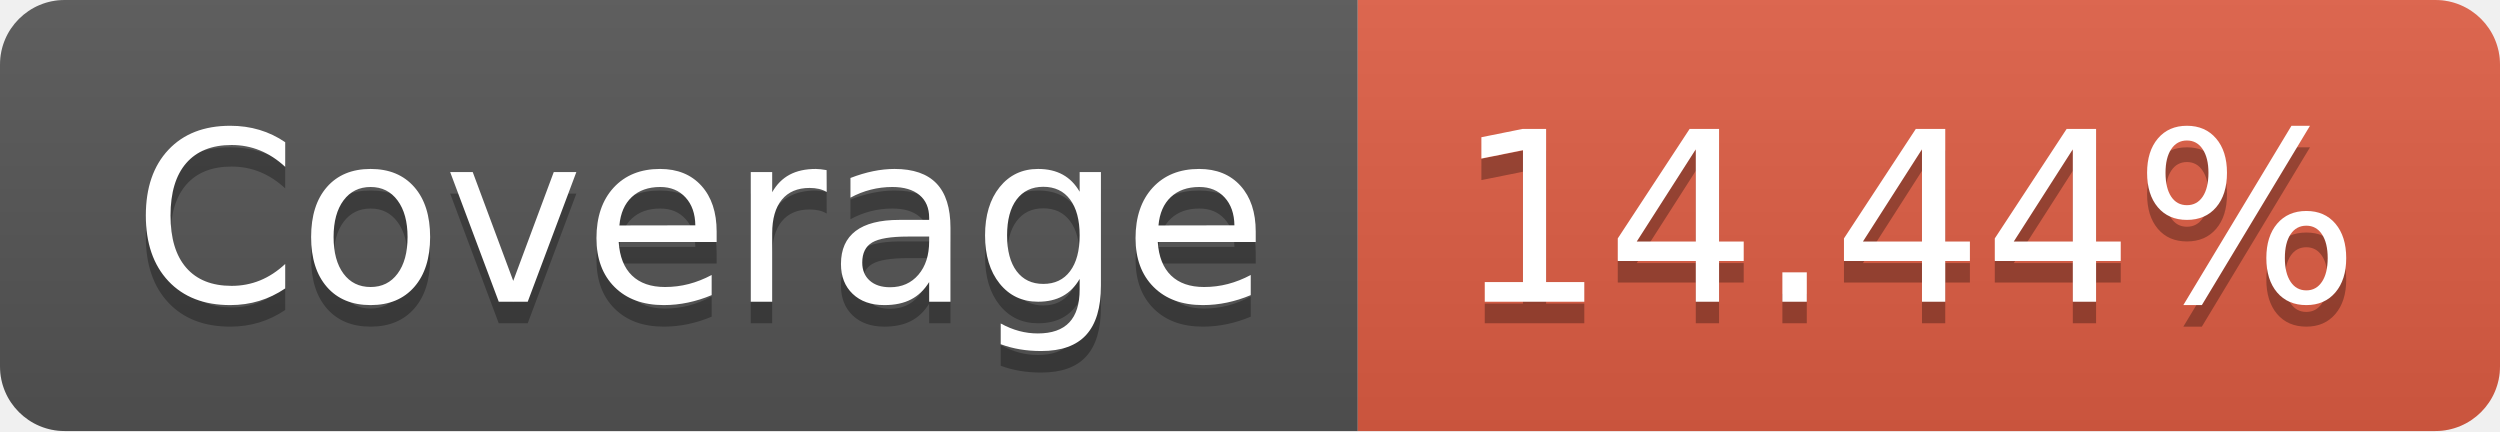
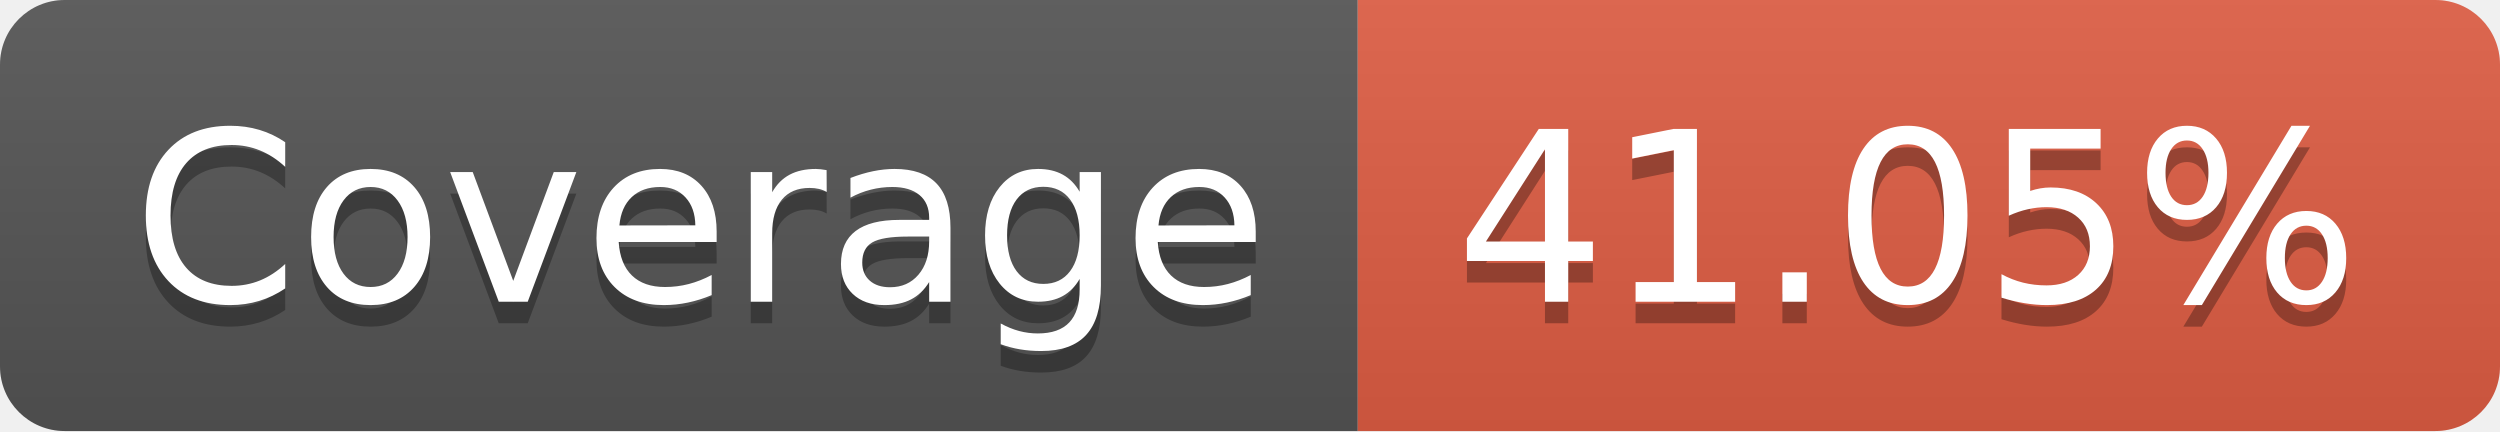
- <svg xmlns="http://www.w3.org/2000/svg" width="116" height="20" role="img" aria-label="Coverage: 14.44%">
+ <svg xmlns="http://www.w3.org/2000/svg" width="116" height="20" role="img" aria-label="Coverage: 41.05%">
  <linearGradient id="s" x2="0" y2="100%">
    <stop offset="0" stop-color="#bbb" stop-opacity=".1" />
    <stop offset="1" stop-opacity=".1" />
  </linearGradient>
  <clipPath id="r">
    <rect width="116" height="20" rx="3" fill="#fff" />
  </clipPath>
  <g clip-path="url(#r)">
    <rect width="63" height="20" fill="#555" />
    <rect x="63" width="53" height="20" fill="#e05d44" />
    <rect width="116" height="20" fill="url(#s)" />
  </g>
  <g fill="#fff" text-anchor="middle" font-family="Verdana,Geneva,DejaVu Sans,sans-serif" text-rendering="geometricPrecision" font-size="110">
    <text aria-hidden="true" x="325" y="150" fill="#010101" fill-opacity=".3" transform="scale(.1)" textLength="530">Coverage</text>
    <text x="325" y="140" transform="scale(.1)" fill="#fff" textLength="530">Coverage</text>
-     <text aria-hidden="true" x="885" y="150" fill="#010101" fill-opacity=".3" transform="scale(.1)" textLength="430">14.44%</text>
-     <text x="885" y="140" transform="scale(.1)" fill="#fff" textLength="430">14.44%</text>
+     <text aria-hidden="true" x="885" y="150" fill="#010101" fill-opacity=".3" transform="scale(.1)" textLength="430">41.05%</text>
+     <text x="885" y="140" transform="scale(.1)" fill="#fff" textLength="430">41.05%</text>
  </g>
</svg>
